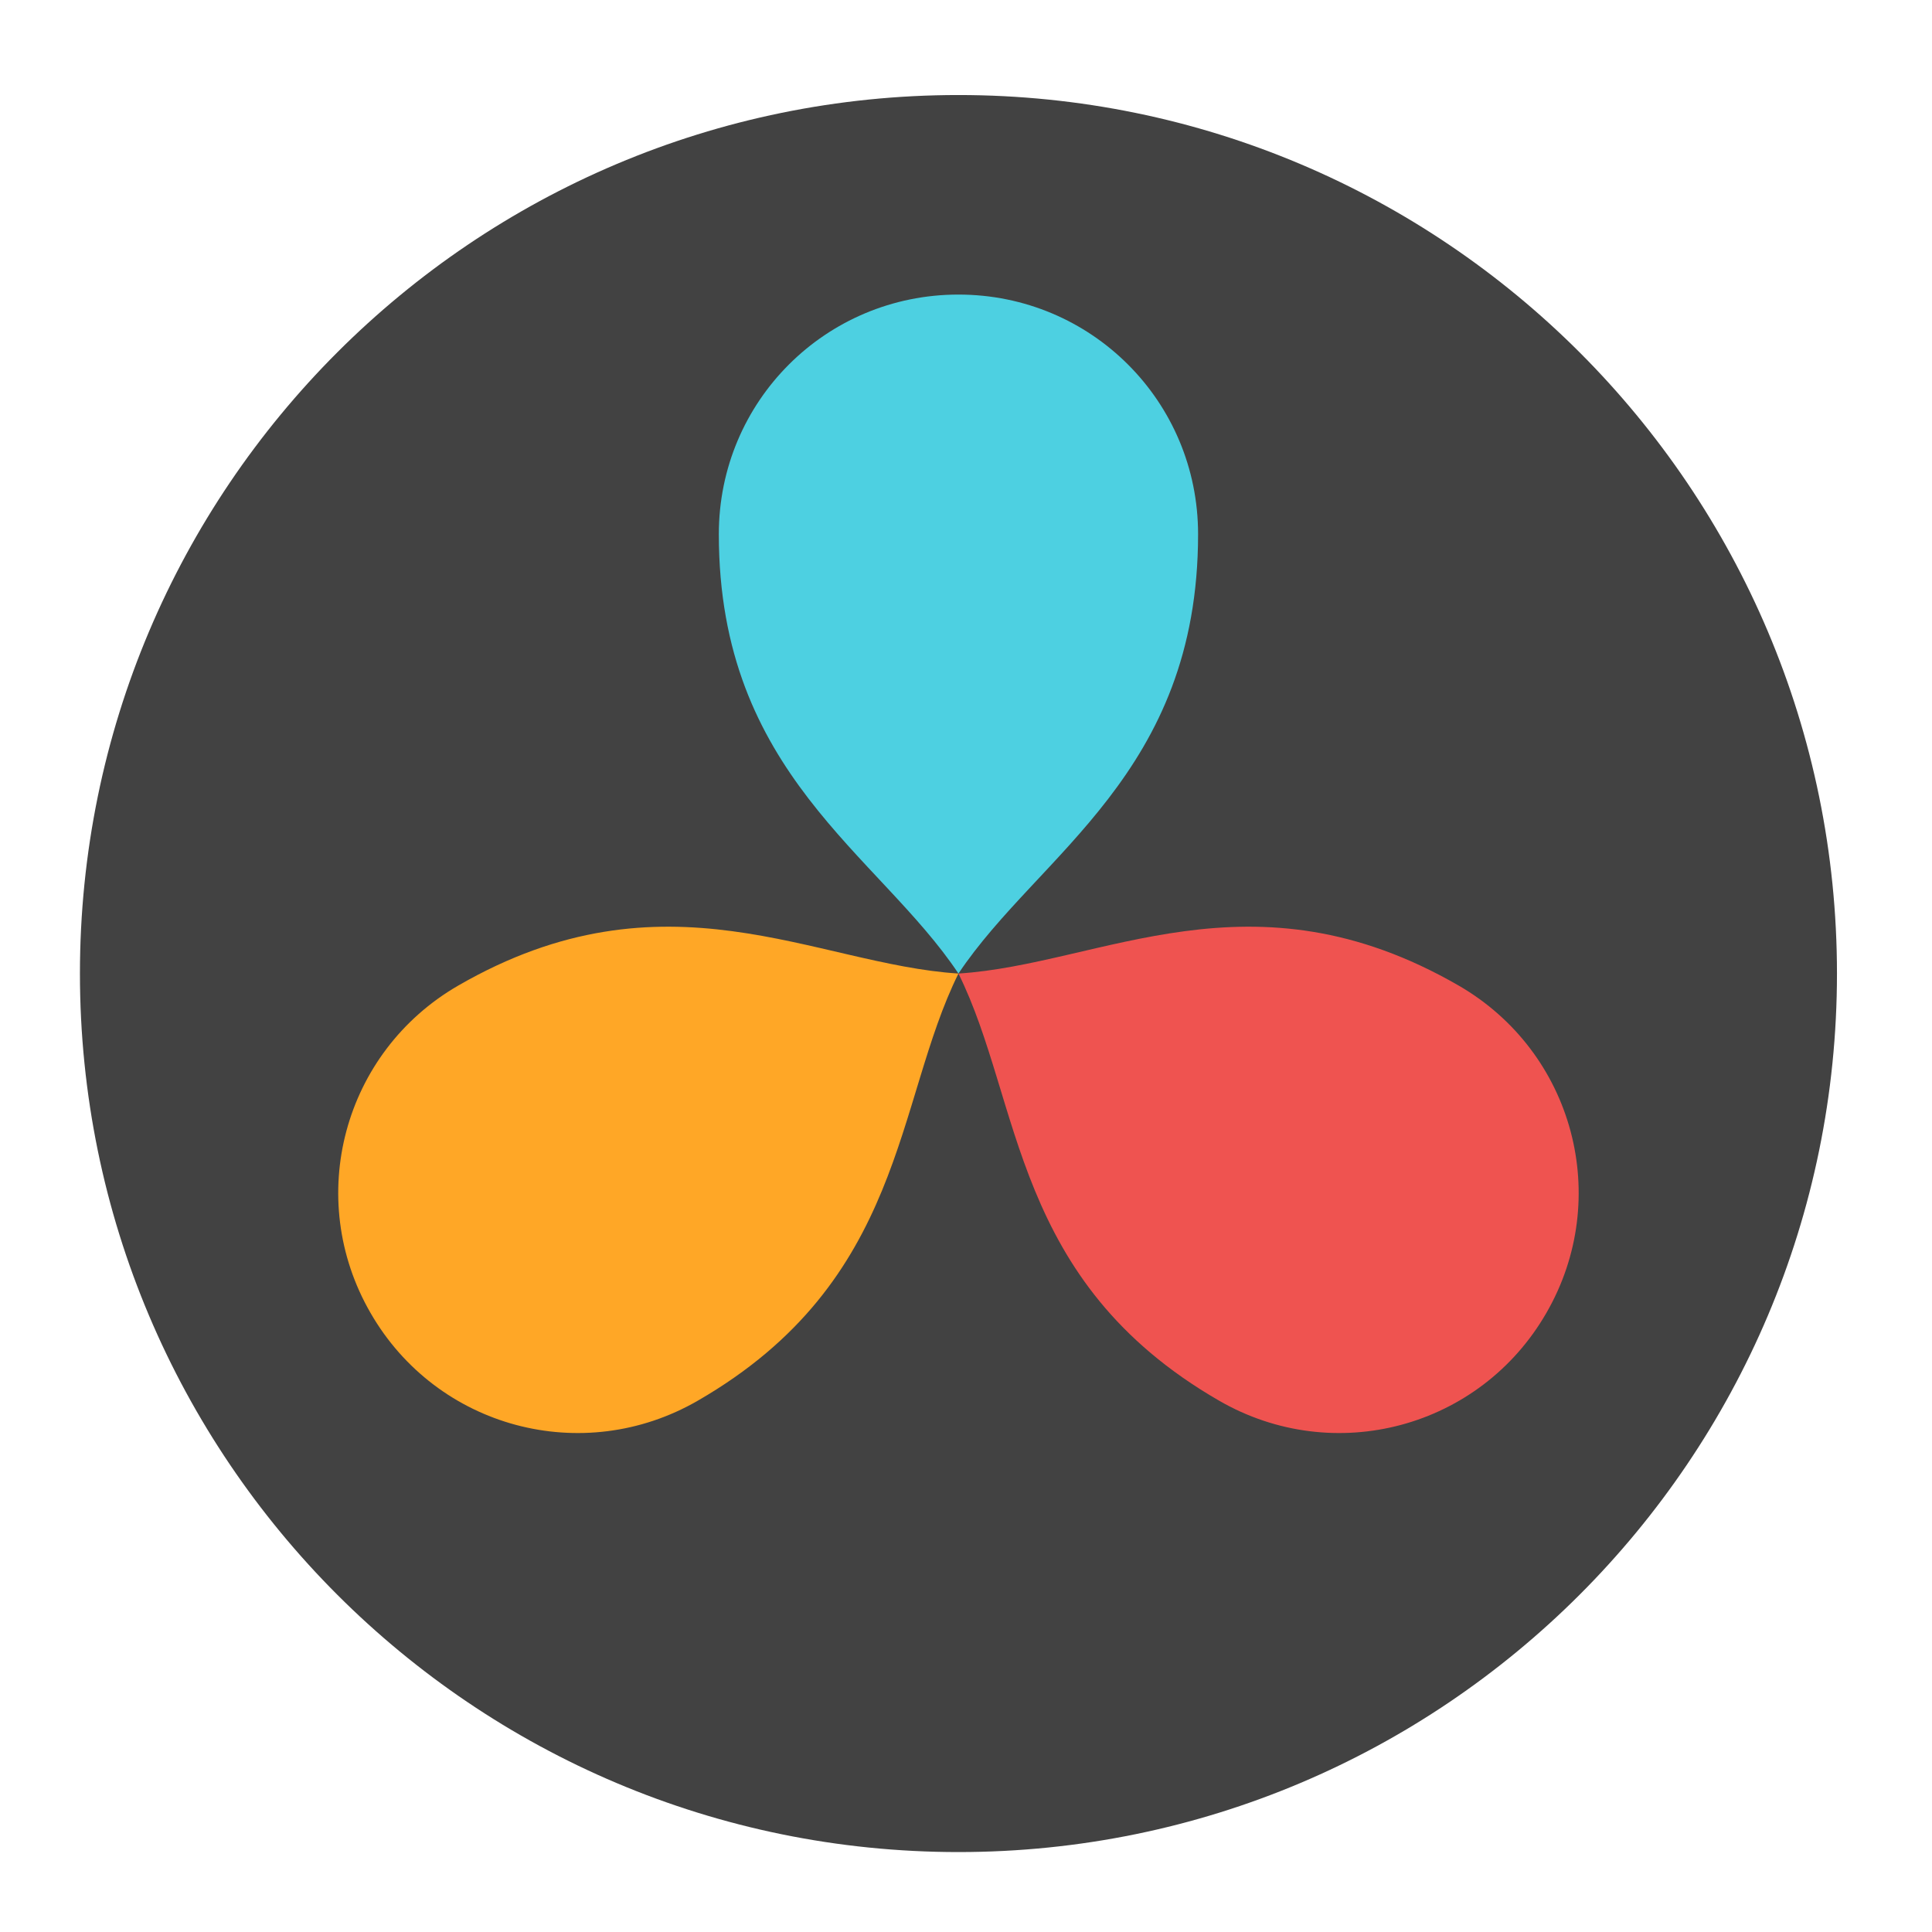
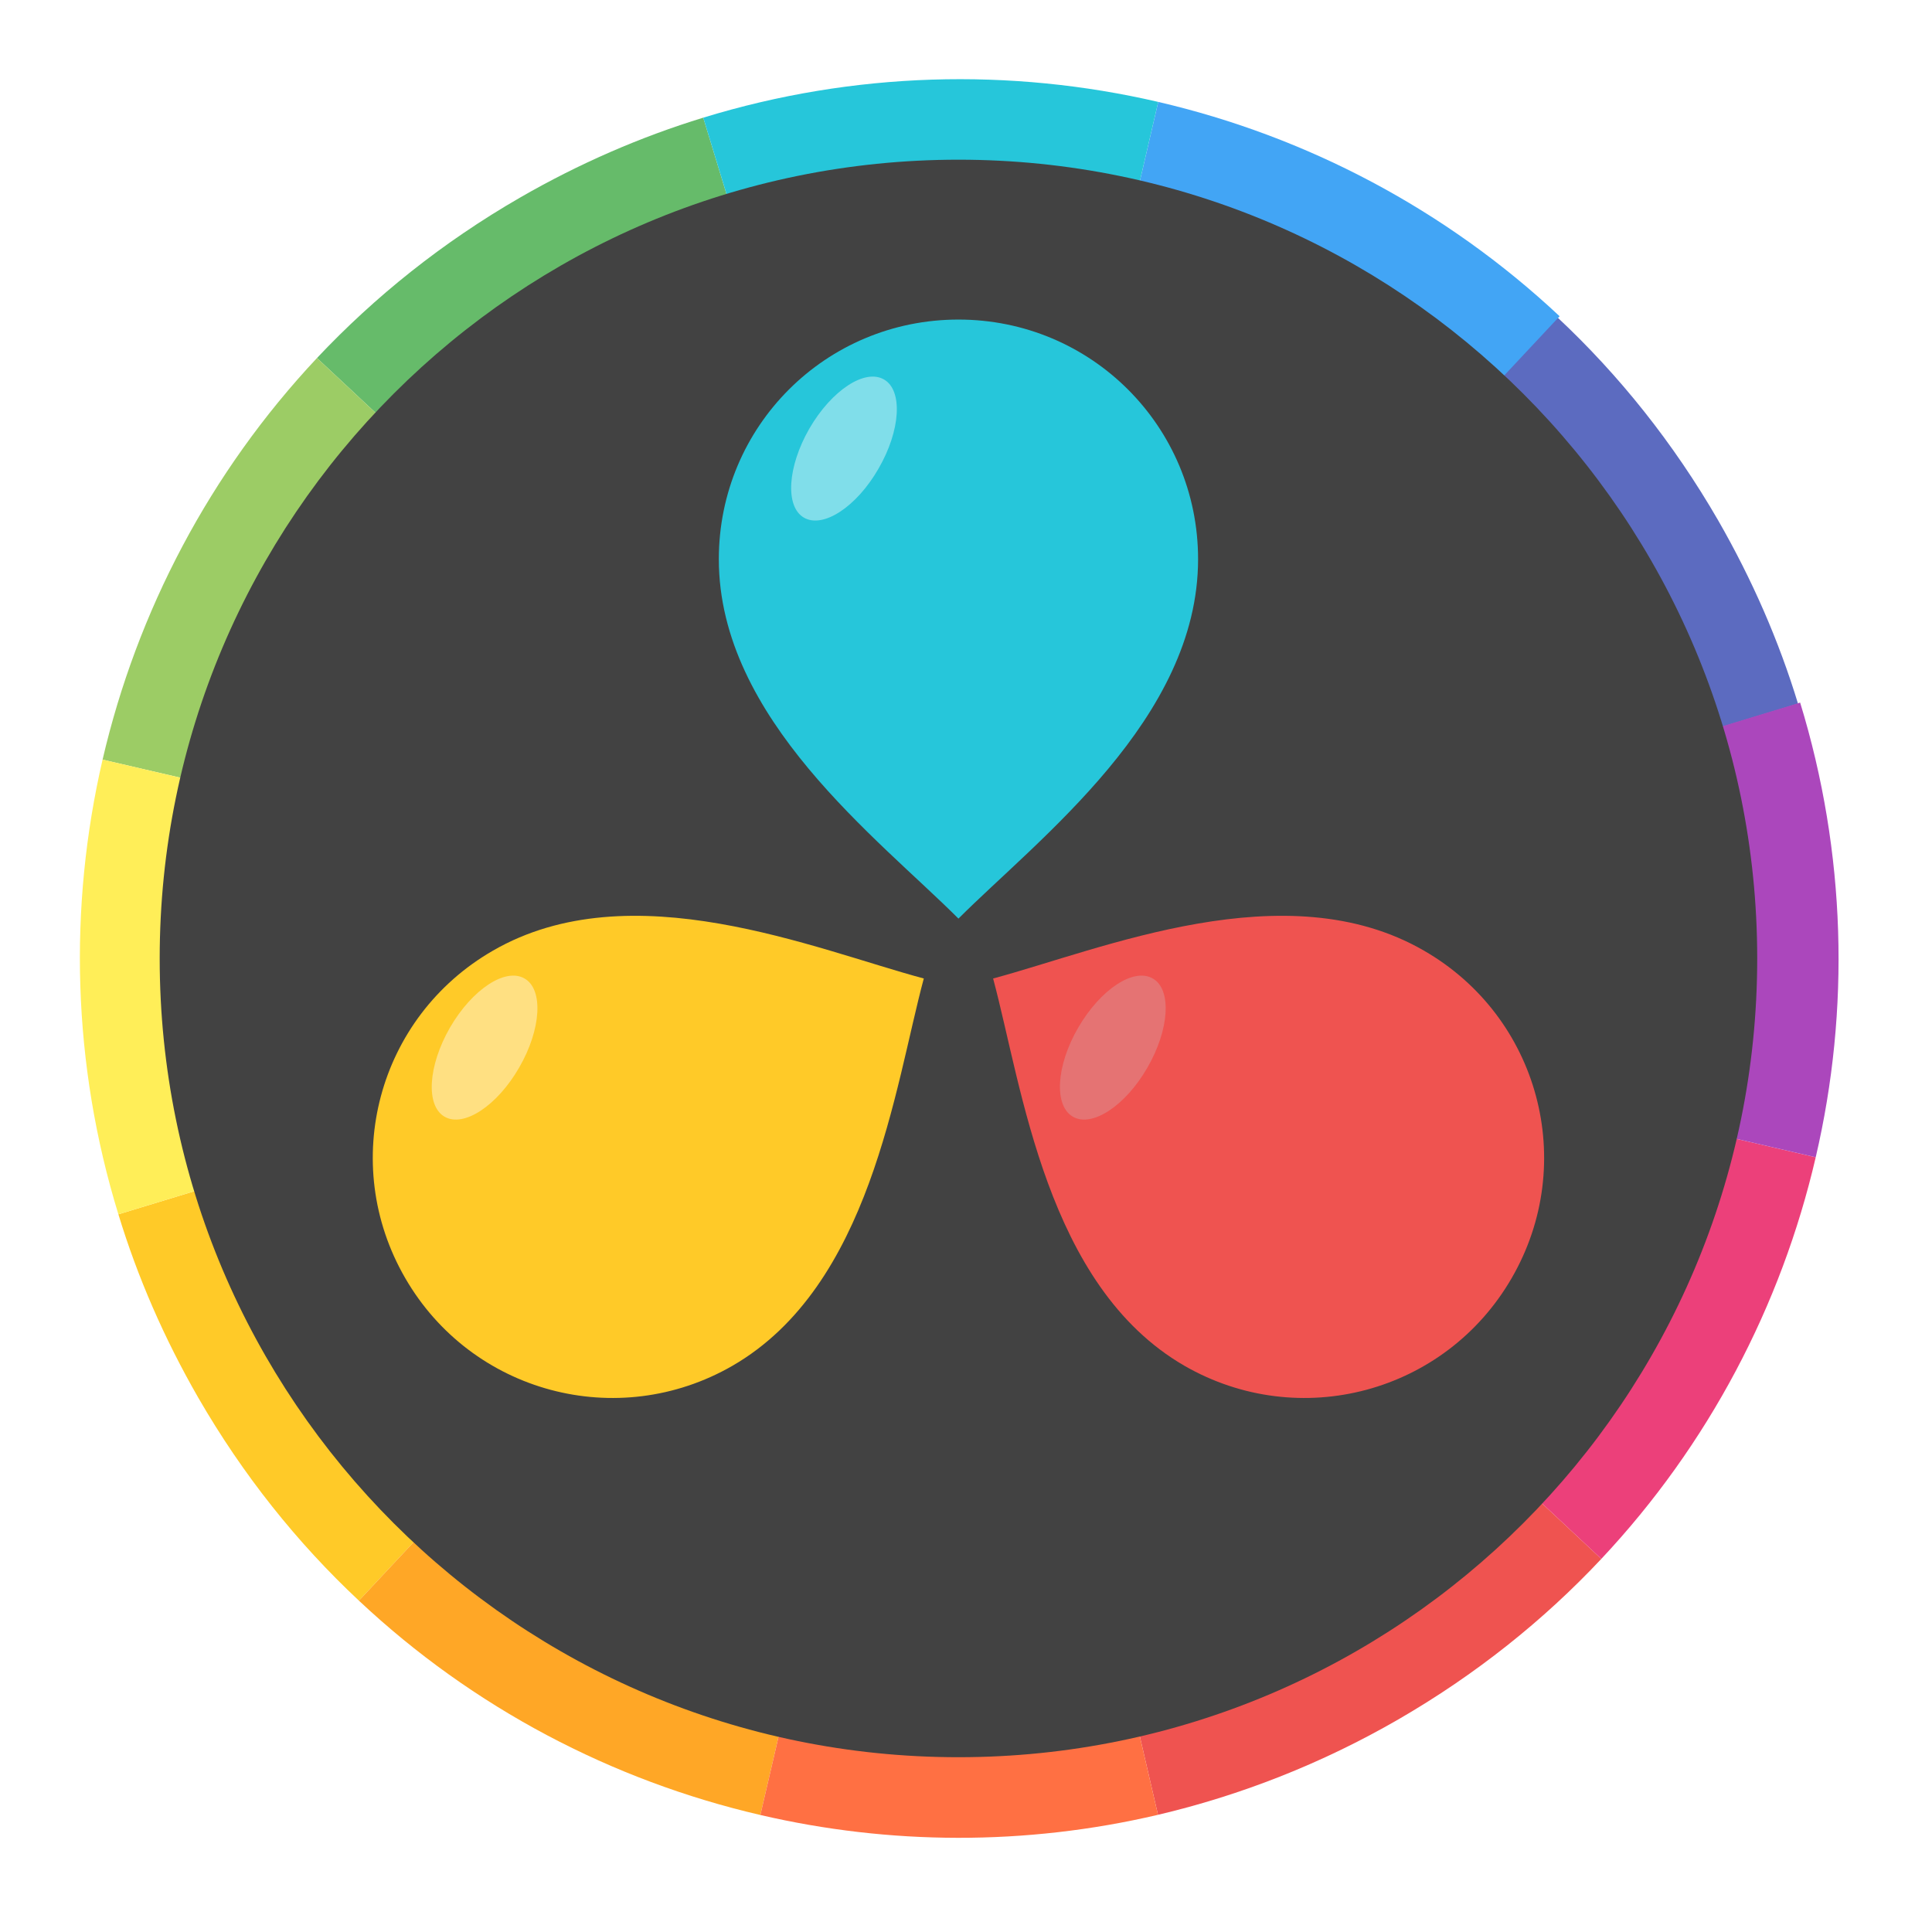
<svg xmlns="http://www.w3.org/2000/svg" width="32px" height="32px" viewBox="0 0 32 32" version="1.1">
  <g id="surface1">
-     <path style=" stroke:none;fill-rule:nonzero;fill:rgb(25.882%,25.882%,25.882%);fill-opacity:1;" d="M 15.875 1.574 C 23.91 1.574 30.426 8.09 30.426 16.125 C 30.426 24.16 23.91 30.676 15.875 30.676 C 7.84 30.676 1.324 24.16 1.324 16.125 C 1.324 8.09 7.84 1.574 15.875 1.574 Z M 15.875 1.574 " />
-     <path style=" stroke:none;fill-rule:nonzero;fill:rgb(30.196%,81.569%,88.235%);fill-opacity:1;" d="M 15.875 4.879 C 13.676 4.879 11.906 6.648 11.906 8.848 C 11.906 12.816 14.551 14.141 15.875 16.125 C 17.199 14.141 19.844 12.816 19.844 8.848 C 19.844 6.648 18.074 4.879 15.875 4.879 Z M 15.875 4.879 " />
-     <path style=" stroke:none;fill-rule:nonzero;fill:rgb(100%,65.49%,14.902%);fill-opacity:1;" d="M 6.137 21.746 C 5.039 19.844 5.684 17.426 7.59 16.324 C 11.027 14.34 13.496 15.973 15.875 16.125 C 14.816 18.262 14.996 21.215 11.559 23.199 C 9.652 24.301 7.234 23.652 6.137 21.746 Z M 6.137 21.746 " />
-     <path style=" stroke:none;fill-rule:nonzero;fill:rgb(93.725%,32.549%,31.373%);fill-opacity:1;" d="M 25.613 21.746 C 26.711 19.844 26.066 17.426 24.16 16.324 C 20.723 14.34 18.254 15.973 15.875 16.125 C 16.934 18.262 16.754 21.215 20.191 23.199 C 22.098 24.301 24.516 23.652 25.613 21.746 Z M 25.613 21.746 " />
+     <path style=" stroke:none;fill-rule:nonzero;fill:rgb(36.078%,41.961%,75.294%);fill-opacity:1;" d="M 29.781 11.656 C 29.465 10.617 29.023 9.602 28.457 8.617 C 27.719 7.34 26.82 6.215 25.797 5.258 L 20.398 11.031 C 20.867 11.469 21.277 11.984 21.617 12.566 C 21.875 13.016 22.074 13.48 22.223 13.957 Z M 29.781 11.656 " />
+     <path style=" stroke:none;fill-rule:nonzero;fill:rgb(25.882%,64.706%,96.078%);fill-opacity:1;" d="M 20.406 11.039 L 25.832 5.238 C 23.941 3.465 21.637 2.258 19.184 1.688 L 17.387 9.426 C 18.5 9.684 19.547 10.234 20.406 11.039 Z M 20.406 11.039 " />
+     <path style=" stroke:none;fill-rule:nonzero;fill:rgb(93.725%,32.549%,31.373%);fill-opacity:1;" d="M 23.164 28.477 C 24.441 27.738 25.566 26.84 26.523 25.82 L 20.723 20.395 C 20.285 20.859 19.777 21.27 19.195 21.602 C 18.613 21.938 18.004 22.176 17.387 22.32 L 19.18 30.059 C 20.543 29.738 21.887 29.215 23.164 28.477 Z M 23.164 28.477 " />
+     <path style=" stroke:none;fill-rule:nonzero;fill:rgb(40%,73.333%,41.569%);fill-opacity:1;" d="M 11.055 11.355 C 11.488 10.891 12 10.48 12.582 10.148 C 13.027 9.891 13.488 9.688 13.961 9.543 L 11.648 1.949 C 10.613 2.266 9.594 2.707 8.613 3.273 C 7.332 4.012 6.211 4.91 5.25 5.93 Z M 11.055 11.355 " />
+     <path style=" stroke:none;fill-rule:nonzero;fill:rgb(100%,79.216%,15.686%);fill-opacity:1;" d="M 5.945 26.512 L 11.367 20.711 C 10.902 20.273 10.496 19.762 10.16 19.184 C 9.902 18.734 9.703 18.273 9.559 17.801 L 1.961 20.113 C 2.277 21.152 2.719 22.168 3.285 23.152 C 4.023 24.43 4.922 25.555 5.945 26.512 Z M 5.945 26.512 " />
+     <path style=" stroke:none;fill-rule:nonzero;fill:rgb(100%,65.49%,14.902%);fill-opacity:1;" d="M 12.594 30.062 L 14.391 22.324 C 13.273 22.066 12.227 21.516 11.367 20.711 L 5.945 26.512 C 7.832 28.285 10.137 29.492 12.594 30.062 Z M 12.594 30.062 " />
+     <path style=" stroke:none;fill-rule:nonzero;fill:rgb(100%,43.922%,26.275%);fill-opacity:1;" d="M 19.18 30.059 L 17.387 22.32 C 16.387 22.555 15.363 22.551 14.391 22.324 L 12.594 30.062 C 14.73 30.559 16.984 30.574 19.18 30.059 Z M 19.18 30.059 " />
+     <path style=" stroke:none;fill-rule:nonzero;fill:rgb(14.902%,77.647%,85.49%);fill-opacity:1;" d="M 17.387 9.426 L 19.184 1.688 C 16.738 1.121 14.141 1.184 11.648 1.949 L 13.961 9.543 C 15.094 9.195 16.273 9.168 17.387 9.426 Z M 17.387 9.426 " />
+     <path style=" stroke:none;fill-rule:nonzero;fill:rgb(92.549%,25.098%,47.843%);fill-opacity:1;" d="M 26.523 25.82 C 28.297 23.93 29.504 21.625 30.074 19.168 L 22.336 17.371 C 22.078 18.488 21.527 19.535 20.723 20.395 Z M 26.523 25.82 " />
+     <path style=" stroke:none;fill-rule:nonzero;fill:rgb(61.176%,80%,39.608%);fill-opacity:1;" d="M 9.438 14.379 C 9.699 13.262 10.246 12.215 11.055 11.355 L 5.25 5.93 C 3.477 7.82 2.27 10.125 1.699 12.582 Z M 9.438 14.379 " />
+     <path style=" stroke:none;fill-rule:nonzero;fill:rgb(67.059%,27.843%,73.725%);fill-opacity:1;" d="M 30.074 19.168 C 30.645 16.723 30.578 14.125 29.816 11.637 L 22.219 13.949 C 22.566 15.082 22.594 16.262 22.336 17.371 Z M 30.074 19.168 " />
+     <path style=" stroke:none;fill-rule:nonzero;fill:rgb(100%,93.333%,34.51%);fill-opacity:1;" d="M 9.559 17.801 C 9.211 16.668 9.18 15.488 9.438 14.379 L 1.699 12.582 C 1.133 15.027 1.195 17.625 1.961 20.113 Z M 9.559 17.801 " />
+     <path style=" stroke:none;fill-rule:nonzero;fill:rgb(25.882%,25.882%,25.882%);fill-opacity:1;" d="M 15.875 2.645 C 23.18 2.645 29.105 8.57 29.105 15.875 C 29.105 23.18 23.18 29.105 15.875 29.105 C 8.57 29.105 2.645 23.18 2.645 15.875 C 2.645 8.57 8.57 2.645 15.875 2.645 Z M 15.875 2.645 " />
+     <path style=" stroke:none;fill-rule:nonzero;fill:rgb(14.902%,77.647%,85.49%);fill-opacity:1;" d="M 15.875 5.293 C 13.676 5.293 11.906 7.062 11.906 9.262 C 11.906 11.906 14.551 13.891 15.875 15.215 C 17.199 13.891 19.844 11.906 19.844 9.262 C 19.844 7.062 18.074 5.293 15.875 5.293 Z M 15.875 5.293 " />
+     <path style=" stroke:none;fill-rule:nonzero;fill:rgb(100%,79.216%,15.686%);fill-opacity:1;" d="M 6.711 21.168 C 5.609 19.262 6.258 16.844 8.164 15.746 C 10.453 14.422 13.496 15.723 15.301 16.207 C 14.816 18.012 14.422 21.297 12.133 22.621 C 10.227 23.719 7.809 23.07 6.711 21.168 Z M 6.711 21.168 " />
+     <path style=" stroke:none;fill-rule:nonzero;fill:rgb(93.725%,32.549%,31.373%);fill-opacity:1;" d="M 25.039 21.168 C 26.141 19.262 25.492 16.844 23.586 15.746 C 21.297 14.422 18.254 15.723 16.449 16.207 C 16.934 18.012 17.328 21.297 19.617 22.621 C 21.523 23.719 23.941 23.07 25.039 21.168 Z M 25.039 21.168 " />
+     <path style=" stroke:none;fill-rule:nonzero;fill:rgb(50.196%,87.059%,91.765%);fill-opacity:1;" d="M 14.641 6.285 C 14.957 6.465 14.918 7.129 14.551 7.762 C 14.188 8.395 13.633 8.758 13.316 8.574 C 13 8.391 13.043 7.73 13.406 7.098 C 13.773 6.465 14.324 6.102 14.641 6.285 Z M 14.641 6.285 " />
+     <path style=" stroke:none;fill-rule:nonzero;fill:rgb(100%,87.843%,50.98%);fill-opacity:1;" d="M 8.688 16.207 C 9.004 16.387 8.965 17.051 8.598 17.684 C 8.234 18.316 7.68 18.68 7.363 18.496 C 7.047 18.312 7.09 17.652 7.453 17.02 C 7.82 16.387 8.371 16.023 8.688 16.207 Z M 8.688 16.207 " />
+     <path style=" stroke:none;fill-rule:nonzero;fill:rgb(89.804%,45.098%,45.098%);fill-opacity:1;" d="M 19.094 16.207 C 19.41 16.387 19.371 17.051 19.004 17.684 C 18.641 18.316 18.086 18.68 17.77 18.496 C 17.453 18.312 17.492 17.652 17.859 17.02 C 18.227 16.387 18.777 16.023 19.094 16.207 Z M 19.094 16.207 " />
  </g>
</svg>
